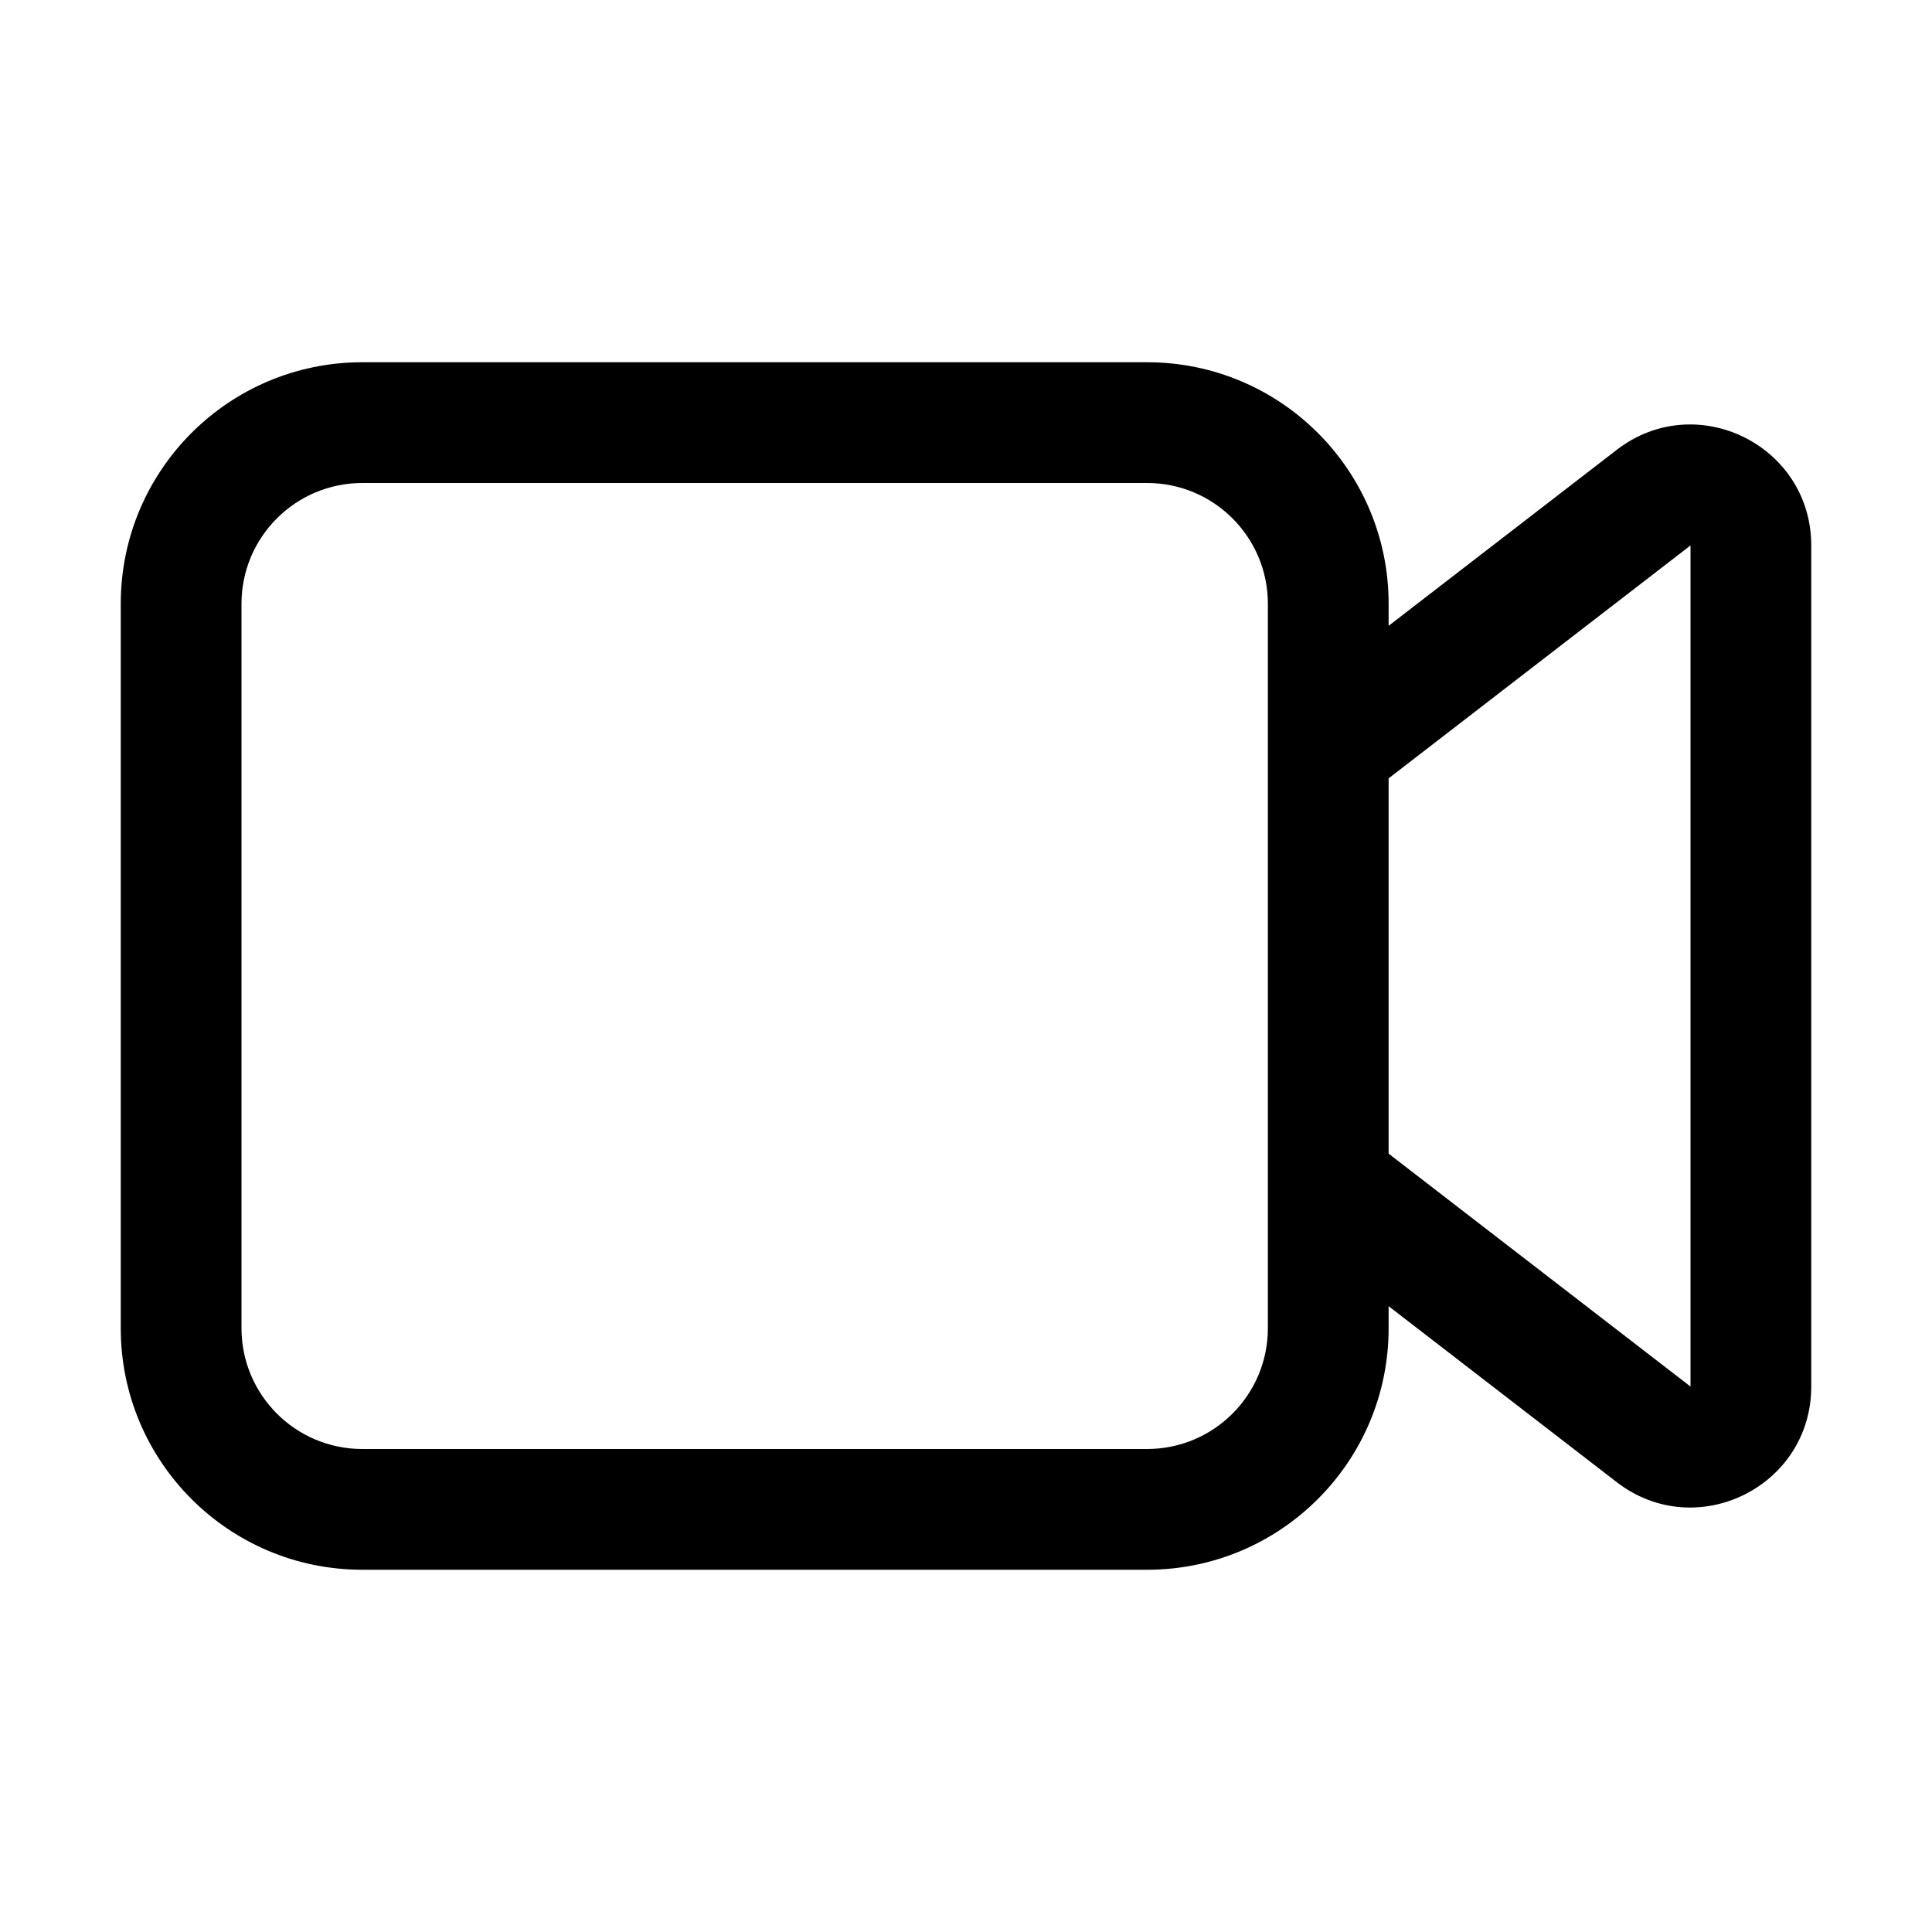
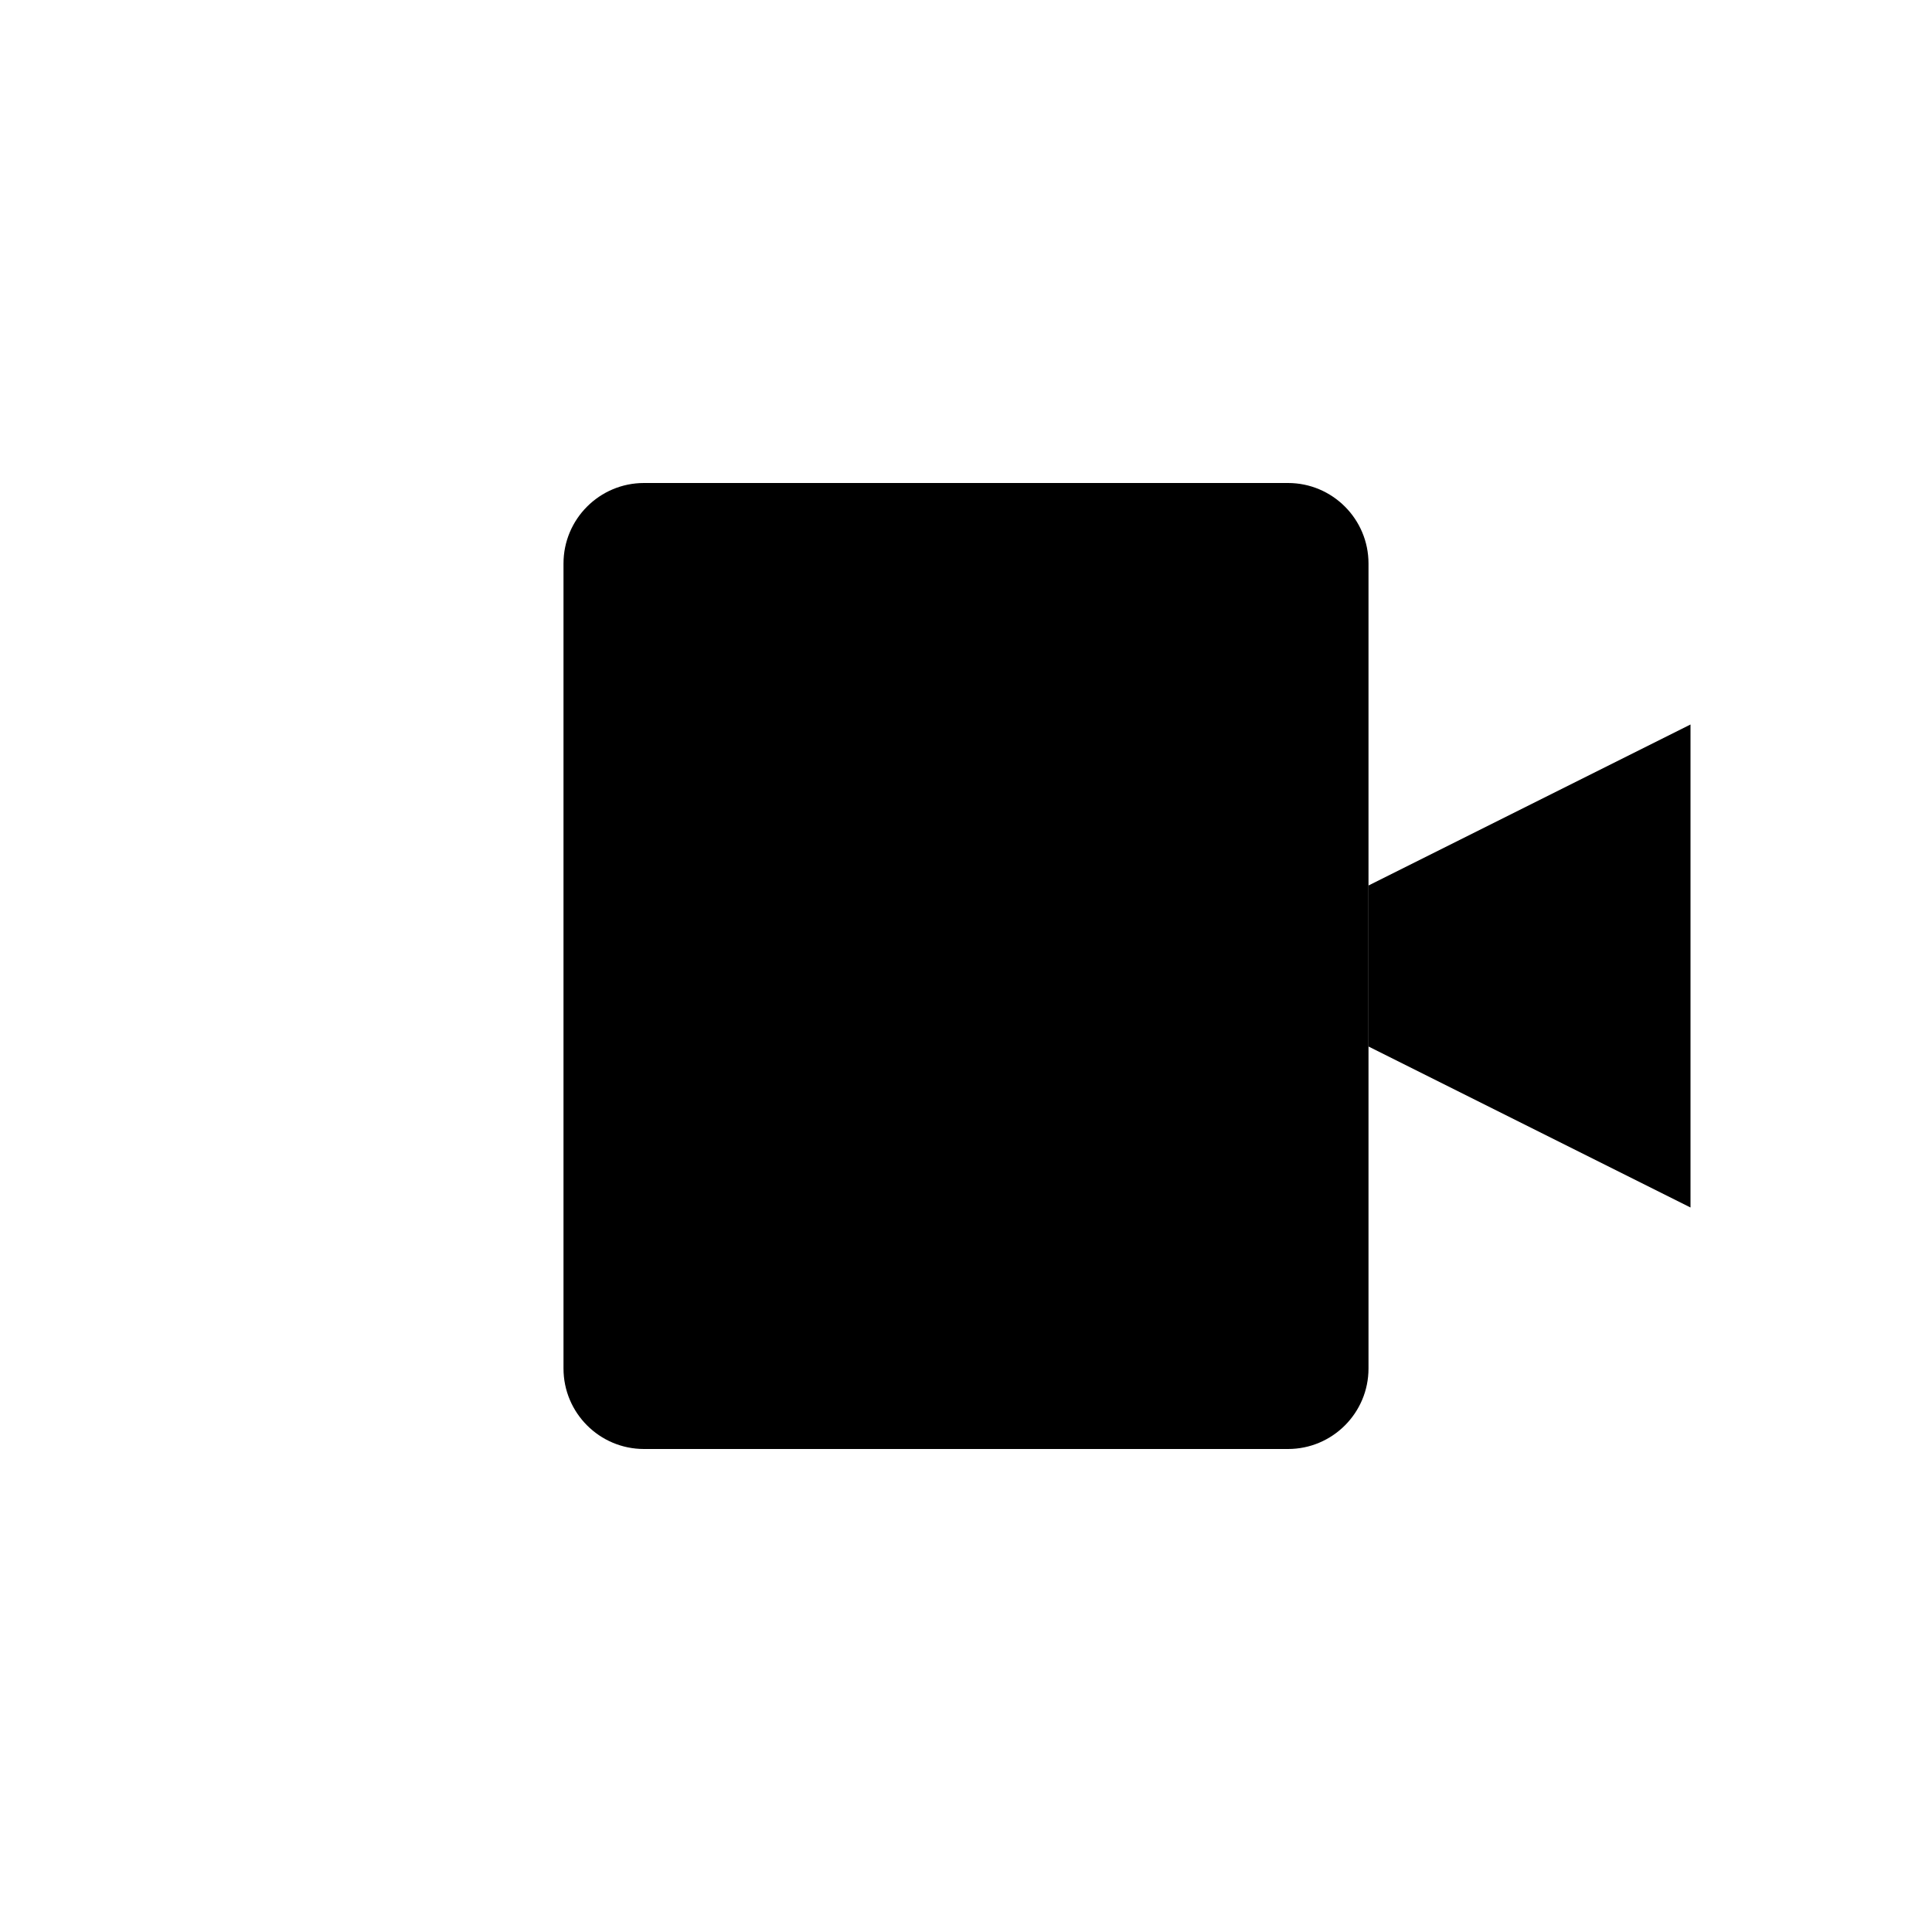
- <svg xmlns="http://www.w3.org/2000/svg" width="24" height="24" viewBox="0 0 24 24">
-   <path fill-rule="evenodd" clip-rule="evenodd" d="M17.25 16.226V16.5C17.25 18.157 15.907 19.5 14.25 19.5H4.5C2.843 19.5 1.5 18.157 1.5 16.5V7.5C1.5 5.843 2.843 4.5 4.5 4.5H14.25C15.907 4.5 17.25 5.843 17.25 7.5V7.774L20.084 5.588C21.07 4.827 22.5 5.53 22.5 6.776V17.224C22.5 18.47 21.07 19.173 20.084 18.412L17.25 16.226ZM4.5 6H14.25C15.078 6 15.75 6.672 15.75 7.5V16.5C15.75 17.328 15.078 18 14.25 18H4.5C3.672 18 3 17.328 3 16.5V7.5C3 6.672 3.672 6 4.5 6ZM17.25 14.331L21 17.224V6.776L17.25 9.669V14.331Z" />
+ <svg xmlns="http://www.w3.org/2000/svg" width="24" height="24" viewBox="0 0 24 24" fill="none">
+   <path d="M17 7C17 6.448 16.552 6 16 6H8C7.448 6 7 6.448 7 7V17C7 17.552 7.448 18 8 18H16C16.552 18 17 17.552 17 17V7Z" fill="currentColor" />
+   <path d="M21 9L17 11V13L21 15V9Z" fill="currentColor" />
</svg>
